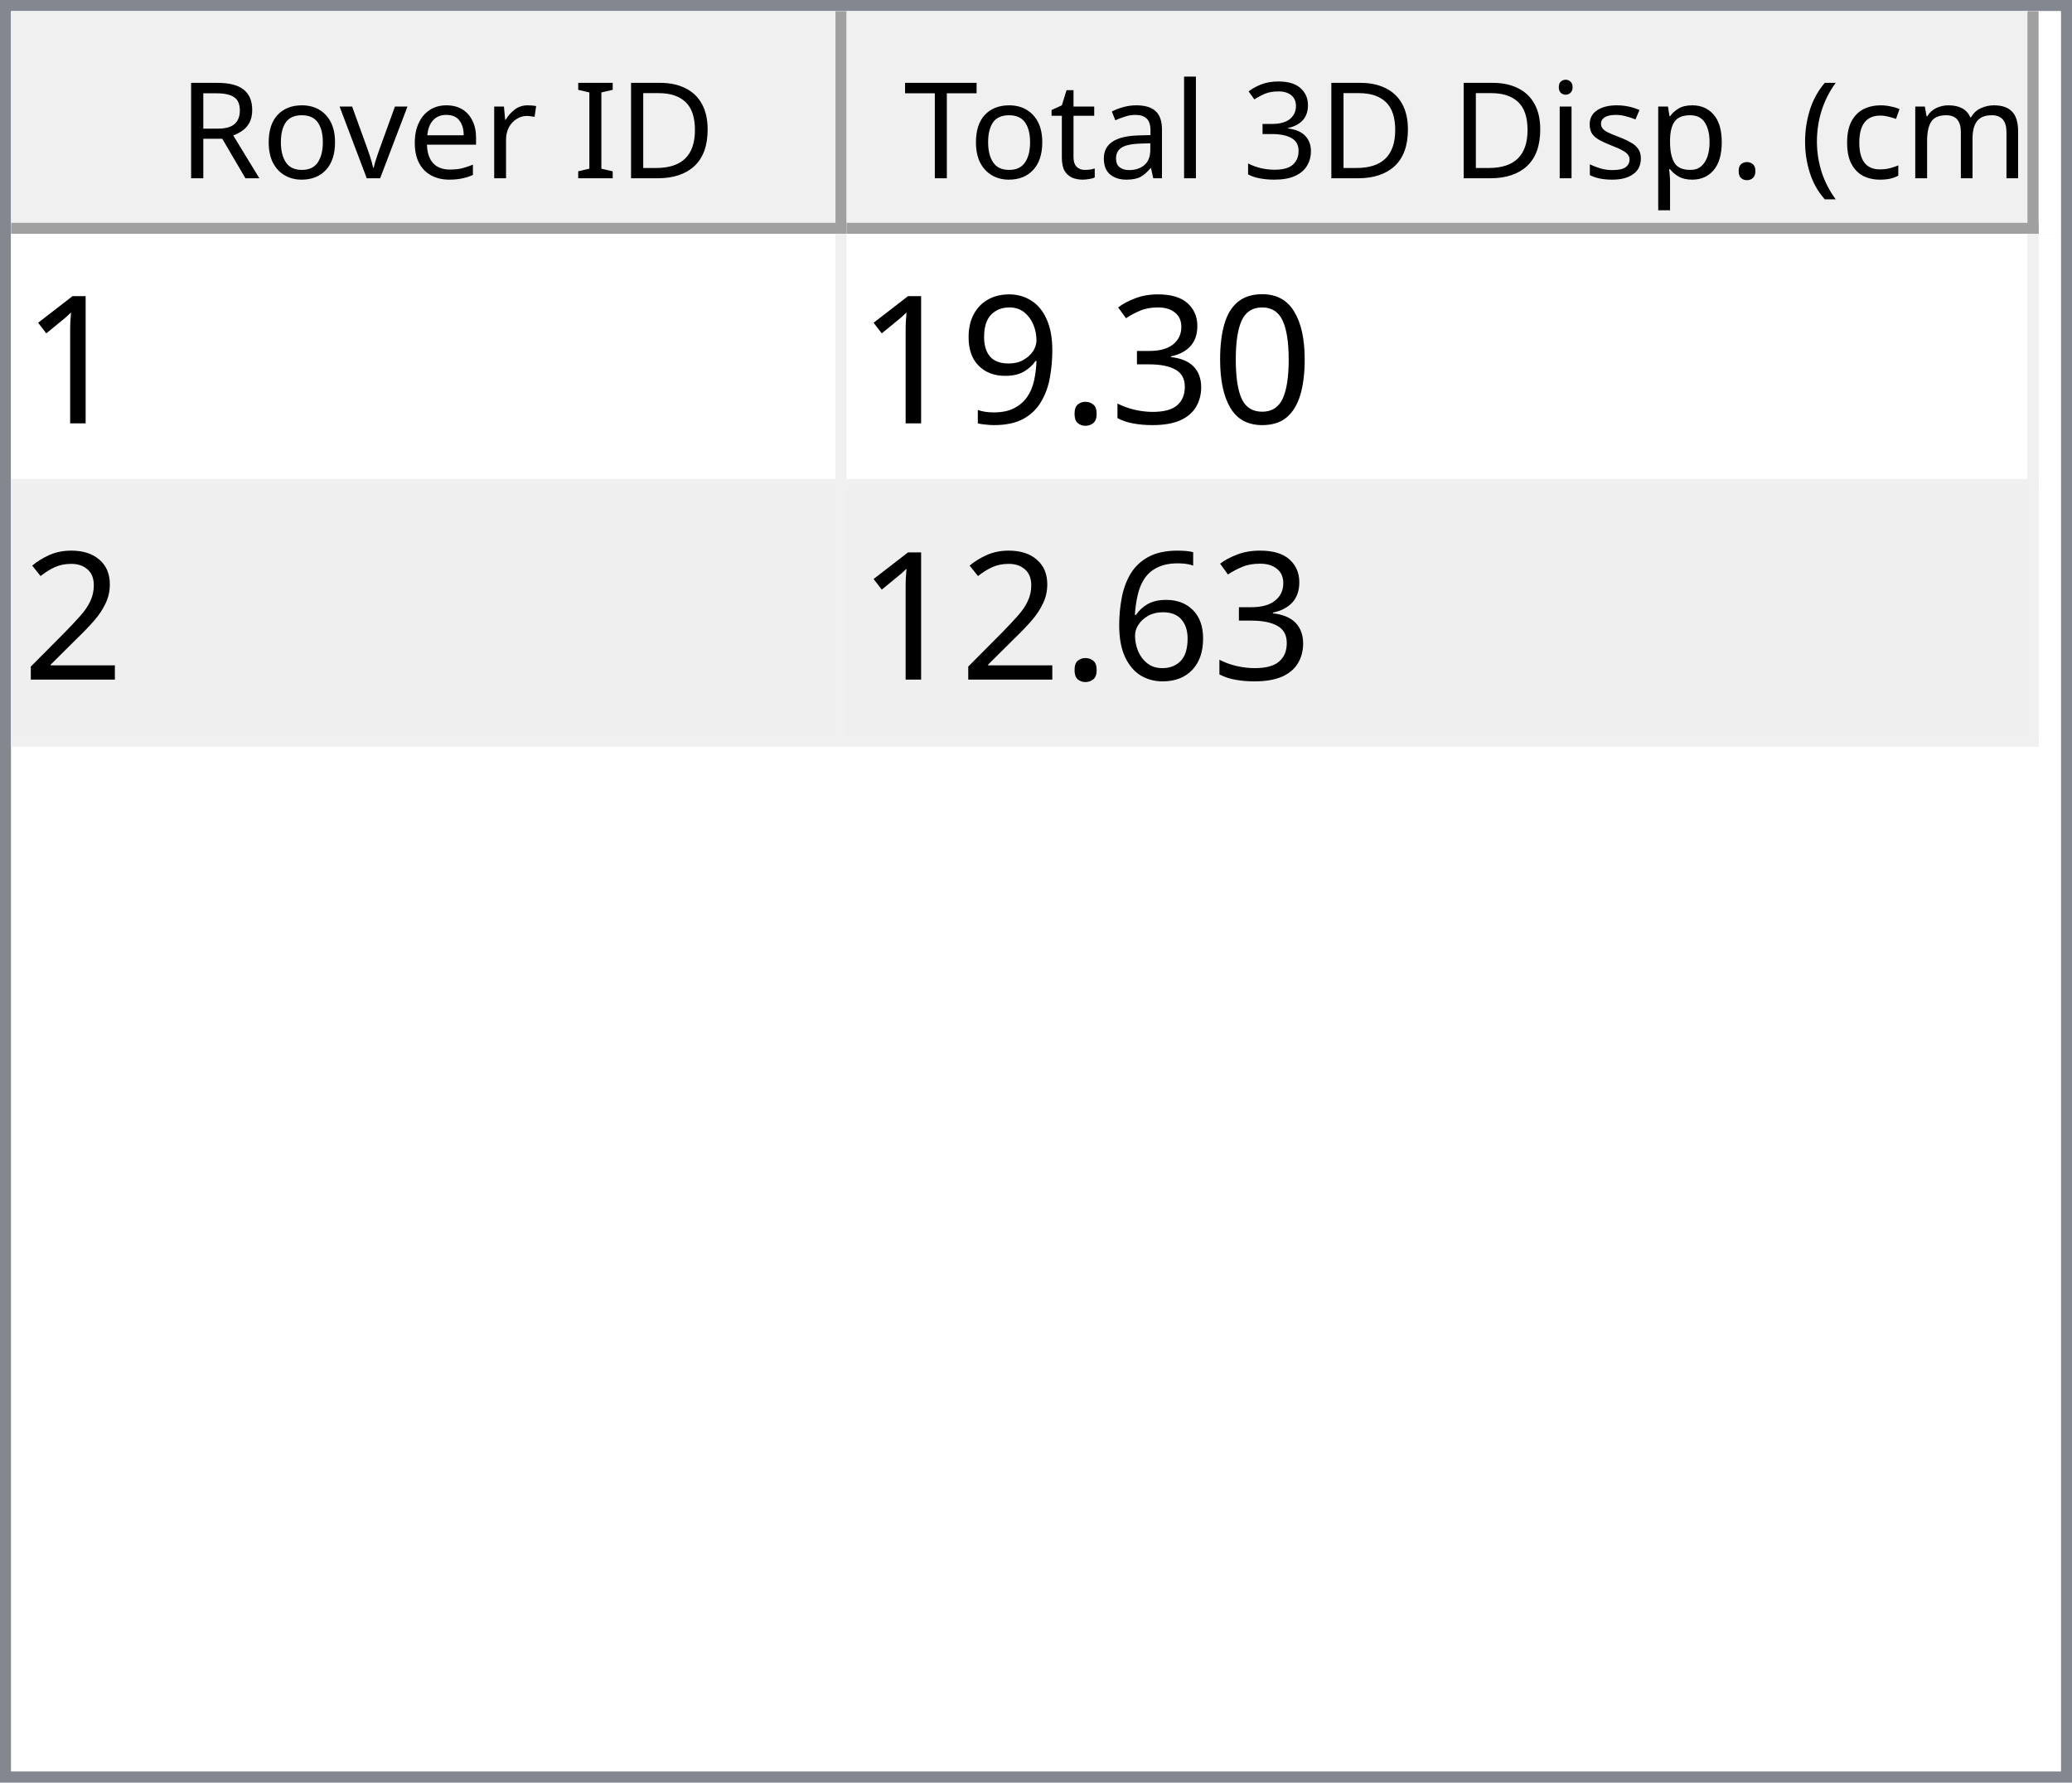
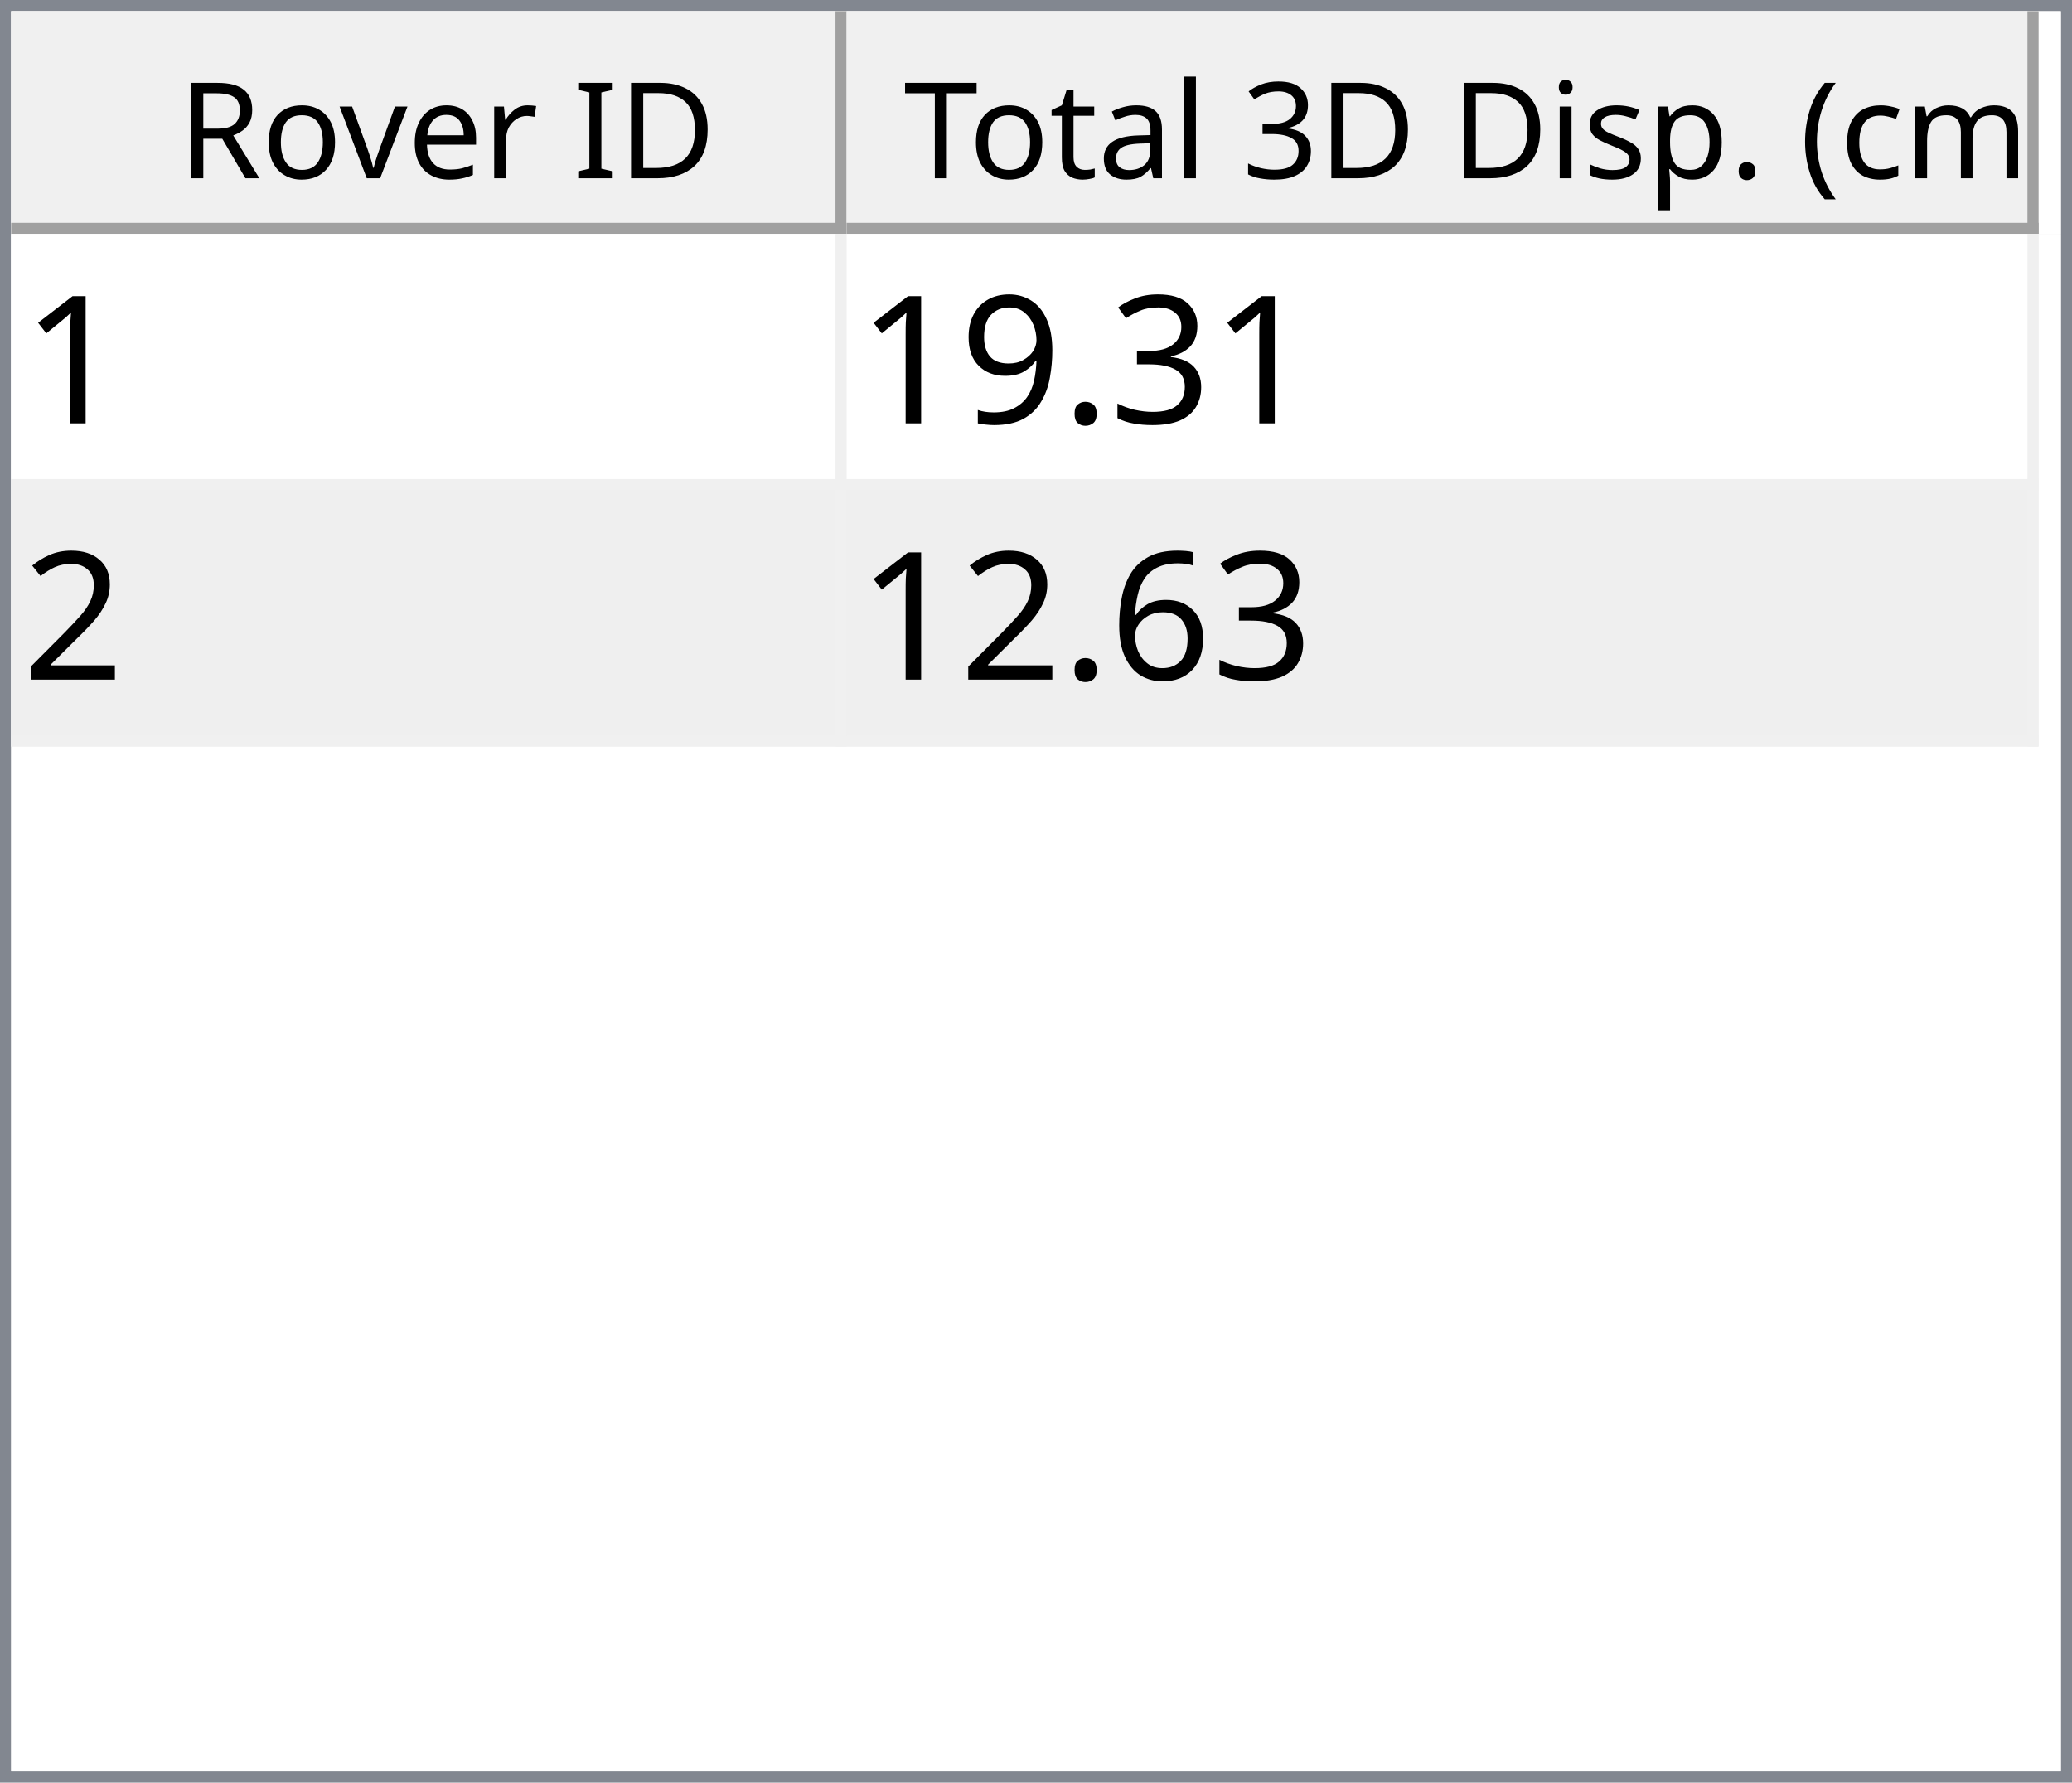
<svg xmlns="http://www.w3.org/2000/svg" style="fill-opacity:1; color-rendering:auto; color-interpolation:auto; text-rendering:auto; stroke:black; stroke-linecap:square; stroke-miterlimit:10; shape-rendering:auto; stroke-opacity:1; fill:black; stroke-dasharray:none; font-weight:normal; stroke-width:1; font-family:'Dialog'; font-style:normal; stroke-linejoin:miter; font-size:12px; stroke-dashoffset:0; image-rendering:auto;" width="186" height="160">
  <defs id="genericDefs" />
  <g>
    <defs id="defs1">
      <clipPath clipPathUnits="userSpaceOnUse" id="clipPath1">
        <path d="M0 0 L186 0 L186 160 L0 160 L0 0 Z" />
      </clipPath>
      <clipPath clipPathUnits="userSpaceOnUse" id="clipPath2">
        <path d="M0 0 L0 160 L186 160 L186 0 Z" />
      </clipPath>
      <clipPath clipPathUnits="userSpaceOnUse" id="clipPath3">
        <path d="M0 0 L0 20 L184 20 L184 0 Z" />
      </clipPath>
      <clipPath clipPathUnits="userSpaceOnUse" id="clipPath4">
        <path d="M0 0 L0 20 L75 20 L75 0 Z" />
      </clipPath>
      <clipPath clipPathUnits="userSpaceOnUse" id="clipPath5">
        <path d="M1 1 L1 19 L74 19 L74 1 Z" />
      </clipPath>
      <clipPath clipPathUnits="userSpaceOnUse" id="clipPath6">
        <path d="M0 0 L0 18 L73 18 L73 0 Z" />
      </clipPath>
      <clipPath clipPathUnits="userSpaceOnUse" id="clipPath7">
        <path d="M-0.5 -0.5 L-0.5 19.5 L74.5 19.5 L74.5 -0.5 Z" />
      </clipPath>
      <clipPath clipPathUnits="userSpaceOnUse" id="clipPath8">
        <path d="M0 0 L0 20 L107 20 L107 0 Z" />
      </clipPath>
      <clipPath clipPathUnits="userSpaceOnUse" id="clipPath9">
        <path d="M1 1 L1 19 L106 19 L106 1 Z" />
      </clipPath>
      <clipPath clipPathUnits="userSpaceOnUse" id="clipPath10">
        <path d="M0 0 L0 18 L105 18 L105 0 Z" />
      </clipPath>
      <clipPath clipPathUnits="userSpaceOnUse" id="clipPath11">
        <path d="M-0.5 -0.5 L-0.5 19.5 L106.5 19.5 L106.5 -0.5 Z" />
      </clipPath>
      <clipPath clipPathUnits="userSpaceOnUse" id="clipPath12">
        <path d="M0 0 L0 138 L184 138 L184 0 Z" />
      </clipPath>
      <clipPath clipPathUnits="userSpaceOnUse" id="clipPath13">
        <path d="M0 0 L0 46 L182 46 L182 0 Z" />
      </clipPath>
      <clipPath clipPathUnits="userSpaceOnUse" id="clipPath14">
        <path d="M-0.5 -0.5 L-0.5 45.5 L181.5 45.5 L181.5 -0.5 Z" />
      </clipPath>
      <clipPath clipPathUnits="userSpaceOnUse" id="clipPath15">
        <path d="M0 0 L0 22 L74 22 L74 0 Z" />
      </clipPath>
      <clipPath clipPathUnits="userSpaceOnUse" id="clipPath16">
        <path d="M0 0 L0 22 L106 22 L106 0 Z" />
      </clipPath>
      <font horiz-adv-x="64.551" id="font1">
        <font-face ascent="107.91" descent="25.098" units-per-em="100" style="font-style:normal; font-family:Segoe UI; font-weight:normal;" />
        <missing-glyph horiz-adv-x="64.551" d="M8.109 0 L8.109 68.266 L56.453 68.266 L56.453 0 L8.109 0 ZM15.328 7.234 L49.219 7.234 L49.219 61.031 L15.328 61.031 L15.328 7.234 Z" />
        <glyph unicode="D" horiz-adv-x="70.117" d="M9.188 0 L9.188 70.016 L28.516 70.016 Q65.531 70.016 65.531 35.891 Q65.531 19.672 55.25 9.836 Q44.969 0 27.734 0 L9.188 0 ZM17.391 62.594 L17.391 7.422 L27.828 7.422 Q41.609 7.422 49.273 14.797 Q56.938 22.172 56.938 35.688 Q56.938 62.594 28.328 62.594 L17.391 62.594 Z" />
        <glyph unicode="I" horiz-adv-x="26.611" d="M17.391 0 L9.188 0 L9.188 70.016 L17.391 70.016 L17.391 0 Z" />
        <glyph unicode=" " horiz-adv-x="27.393" d="" />
        <glyph unicode="r" horiz-adv-x="34.766" d="M34.188 41.891 Q32.078 43.5 28.125 43.5 Q23 43.5 19.555 38.672 Q16.109 33.844 16.109 25.484 L16.109 0 L8.109 0 L8.109 50 L16.109 50 L16.109 39.703 L16.312 39.703 Q18.016 44.969 21.531 47.922 Q25.047 50.875 29.391 50.875 Q32.516 50.875 34.188 50.203 L34.188 41.891 Z" />
        <glyph unicode="e" horiz-adv-x="52.295" d="M48.297 23 L12.984 23 Q13.188 14.656 17.484 10.109 Q21.781 5.562 29.297 5.562 Q37.75 5.562 44.828 11.141 L44.828 3.609 Q38.234 -1.172 27.391 -1.172 Q16.797 -1.172 10.742 5.641 Q4.688 12.453 4.688 24.812 Q4.688 36.469 11.305 43.82 Q17.922 51.172 27.734 51.172 Q37.547 51.172 42.922 44.828 Q48.297 38.484 48.297 27.203 L48.297 23 ZM40.094 29.781 Q40.047 36.719 36.75 40.578 Q33.453 44.438 27.594 44.438 Q21.922 44.438 17.969 40.383 Q14.016 36.328 13.094 29.781 L40.094 29.781 Z" />
        <glyph unicode="v" horiz-adv-x="47.9" d="M47.406 50 L27.484 0 L19.625 0 L0.688 50 L9.469 50 L22.172 13.672 Q23.578 9.672 23.922 6.688 L24.125 6.688 Q24.609 10.453 25.688 13.484 L38.969 50 L47.406 50 Z" />
        <glyph unicode="o" horiz-adv-x="58.594" d="M29 -1.172 Q17.922 -1.172 11.305 5.836 Q4.688 12.844 4.688 24.422 Q4.688 37.016 11.57 44.094 Q18.453 51.172 30.172 51.172 Q41.359 51.172 47.633 44.289 Q53.906 37.406 53.906 25.203 Q53.906 13.234 47.141 6.031 Q40.375 -1.172 29 -1.172 ZM29.594 44.438 Q21.875 44.438 17.383 39.188 Q12.891 33.938 12.891 24.703 Q12.891 15.828 17.43 10.695 Q21.969 5.562 29.594 5.562 Q37.359 5.562 41.531 10.594 Q45.703 15.625 45.703 24.906 Q45.703 34.281 41.531 39.359 Q37.359 44.438 29.594 44.438 Z" />
        <glyph unicode="R" horiz-adv-x="59.814" d="M59.375 0 L49.609 0 L37.891 19.625 Q36.281 22.359 34.766 24.289 Q33.25 26.219 31.664 27.438 Q30.078 28.656 28.25 29.219 Q26.422 29.781 24.125 29.781 L17.391 29.781 L17.391 0 L9.188 0 L9.188 70.016 L30.078 70.016 Q34.672 70.016 38.555 68.867 Q42.438 67.719 45.289 65.375 Q48.141 63.031 49.758 59.547 Q51.375 56.062 51.375 51.375 Q51.375 47.703 50.273 44.656 Q49.172 41.609 47.148 39.211 Q45.125 36.812 42.266 35.133 Q39.406 33.453 35.844 32.516 L35.844 32.328 Q37.594 31.547 38.891 30.547 Q40.188 29.547 41.359 28.18 Q42.531 26.812 43.68 25.078 Q44.828 23.344 46.234 21.047 L59.375 0 ZM17.391 62.594 L17.391 37.203 L28.516 37.203 Q31.594 37.203 34.203 38.133 Q36.812 39.062 38.719 40.797 Q40.625 42.531 41.703 45.047 Q42.781 47.562 42.781 50.688 Q42.781 56.297 39.141 59.445 Q35.5 62.594 28.609 62.594 L17.391 62.594 Z" />
        <glyph unicode=")" horiz-adv-x="30.176" d="M8.297 -15.922 L1.172 -15.922 Q16.406 2.344 16.406 26.812 Q16.406 51.469 1.078 70.016 L8.297 70.016 Q23.531 52.156 23.531 26.703 Q23.531 1.375 8.297 -15.922 Z" />
        <glyph unicode="m" horiz-adv-x="86.133" d="M79.109 0 L71.094 0 L71.094 28.719 Q71.094 37.016 68.531 40.727 Q65.969 44.438 59.906 44.438 Q54.781 44.438 51.195 39.75 Q47.609 35.062 47.609 28.516 L47.609 0 L39.594 0 L39.594 29.688 Q39.594 44.438 28.219 44.438 Q22.953 44.438 19.531 40.016 Q16.109 35.594 16.109 28.516 L16.109 0 L8.109 0 L8.109 50 L16.109 50 L16.109 42.094 L16.312 42.094 Q21.625 51.172 31.844 51.172 Q36.969 51.172 40.773 48.312 Q44.578 45.453 46 40.828 Q51.562 51.172 62.594 51.172 Q79.109 51.172 79.109 30.812 L79.109 0 Z" />
        <glyph unicode="c" horiz-adv-x="46.191" d="M42.188 2.297 Q36.422 -1.172 28.516 -1.172 Q17.828 -1.172 11.258 5.789 Q4.688 12.75 4.688 23.828 Q4.688 36.188 11.766 43.68 Q18.844 51.172 30.672 51.172 Q37.25 51.172 42.281 48.734 L42.281 40.531 Q36.719 44.438 30.375 44.438 Q22.703 44.438 17.797 38.945 Q12.891 33.453 12.891 24.516 Q12.891 15.719 17.508 10.641 Q22.125 5.562 29.891 5.562 Q36.422 5.562 42.188 9.906 L42.188 2.297 Z" />
        <glyph unicode="(" horiz-adv-x="30.176" d="M29.109 -15.922 L21.969 -15.922 Q6.844 1.375 6.844 26.703 Q6.844 52.156 21.969 70.016 L29.203 70.016 Q13.875 51.469 13.875 26.812 Q13.875 2.344 29.109 -15.922 Z" />
        <glyph unicode="." horiz-adv-x="21.68" d="M10.891 -1.078 Q8.641 -1.078 7.055 0.539 Q5.469 2.156 5.469 4.391 Q5.469 6.641 7.055 8.273 Q8.641 9.906 10.891 9.906 Q13.188 9.906 14.797 8.273 Q16.406 6.641 16.406 4.391 Q16.406 2.156 14.797 0.539 Q13.188 -1.078 10.891 -1.078 Z" />
        <glyph unicode="p" horiz-adv-x="58.789" d="M16.312 7.234 L16.109 7.234 L16.109 -23 L8.109 -23 L8.109 50 L16.109 50 L16.109 41.219 L16.312 41.219 Q22.219 51.172 33.594 51.172 Q43.266 51.172 48.688 44.461 Q54.109 37.75 54.109 26.469 Q54.109 13.922 48 6.375 Q41.891 -1.172 31.297 -1.172 Q21.578 -1.172 16.312 7.234 ZM16.109 27.391 L16.109 20.406 Q16.109 14.203 20.141 9.883 Q24.172 5.562 30.375 5.562 Q37.641 5.562 41.773 11.133 Q45.906 16.703 45.906 26.609 Q45.906 34.969 42.047 39.703 Q38.188 44.438 31.594 44.438 Q24.609 44.438 20.359 39.578 Q16.109 34.719 16.109 27.391 Z" />
        <glyph unicode="s" horiz-adv-x="42.432" d="M5.078 1.812 L5.078 10.406 Q11.625 5.562 19.484 5.562 Q30.031 5.562 30.031 12.594 Q30.031 14.594 29.125 15.992 Q28.219 17.391 26.68 18.461 Q25.141 19.531 23.07 20.383 Q21 21.234 18.609 22.172 Q15.281 23.484 12.766 24.828 Q10.25 26.172 8.57 27.859 Q6.891 29.547 6.031 31.695 Q5.172 33.844 5.172 36.719 Q5.172 40.234 6.789 42.945 Q8.406 45.656 11.086 47.484 Q13.766 49.312 17.211 50.242 Q20.656 51.172 24.312 51.172 Q30.812 51.172 35.938 48.922 L35.938 40.828 Q30.422 44.438 23.25 44.438 Q21 44.438 19.195 43.922 Q17.391 43.406 16.094 42.477 Q14.797 41.547 14.086 40.258 Q13.375 38.969 13.375 37.406 Q13.375 35.453 14.086 34.133 Q14.797 32.812 16.164 31.789 Q17.531 30.766 19.484 29.938 Q21.438 29.109 23.922 28.125 Q27.25 26.859 29.883 25.516 Q32.516 24.172 34.375 22.484 Q36.234 20.797 37.234 18.602 Q38.234 16.406 38.234 13.375 Q38.234 9.672 36.602 6.938 Q34.969 4.203 32.234 2.398 Q29.5 0.594 25.93 -0.289 Q22.359 -1.172 18.453 -1.172 Q10.75 -1.172 5.078 1.812 Z" />
        <glyph unicode="i" horiz-adv-x="24.219" d="M12.203 62.703 Q10.062 62.703 8.547 64.164 Q7.031 65.625 7.031 67.875 Q7.031 70.125 8.547 71.609 Q10.062 73.094 12.203 73.094 Q14.406 73.094 15.945 71.609 Q17.484 70.125 17.484 67.875 Q17.484 65.719 15.945 64.211 Q14.406 62.703 12.203 62.703 ZM16.109 0 L8.109 0 L8.109 50 L16.109 50 L16.109 0 Z" />
        <glyph unicode="3" horiz-adv-x="53.906" d="M46.531 19.828 Q46.531 15.094 44.75 11.211 Q42.969 7.328 39.719 4.57 Q36.469 1.812 31.93 0.297 Q27.391 -1.219 21.922 -1.219 Q11.922 -1.219 6 2.594 L6 11.188 Q13.094 5.609 22.219 5.609 Q25.875 5.609 28.828 6.539 Q31.781 7.469 33.906 9.227 Q36.031 10.984 37.18 13.477 Q38.328 15.969 38.328 19.094 Q38.328 32.812 18.797 32.812 L12.984 32.812 L12.984 39.594 L18.5 39.594 Q35.797 39.594 35.797 52.484 Q35.797 64.406 22.609 64.406 Q15.188 64.406 8.688 59.422 L8.688 67.188 Q15.375 71.188 24.609 71.188 Q29 71.188 32.57 69.969 Q36.141 68.75 38.68 66.555 Q41.219 64.359 42.609 61.281 Q44 58.203 44 54.5 Q44 40.672 30.031 36.719 L30.031 36.531 Q33.594 36.141 36.625 34.797 Q39.656 33.453 41.852 31.305 Q44.047 29.156 45.289 26.25 Q46.531 23.344 46.531 19.828 Z" />
        <glyph unicode="l" horiz-adv-x="24.219" d="M16.109 0 L8.109 0 L8.109 74.031 L16.109 74.031 L16.109 0 Z" />
        <glyph unicode="a" horiz-adv-x="50.879" d="M43.891 0 L35.891 0 L35.891 7.812 L35.688 7.812 Q30.469 -1.172 20.312 -1.172 Q12.844 -1.172 8.617 2.781 Q4.391 6.734 4.391 13.281 Q4.391 27.297 20.906 29.594 L35.891 31.688 Q35.891 44.438 25.594 44.438 Q16.547 44.438 9.281 38.281 L9.281 46.484 Q16.656 51.172 26.266 51.172 Q43.891 51.172 43.891 32.516 L43.891 0 ZM35.891 25.297 L23.828 23.641 Q18.266 22.859 15.43 20.875 Q12.594 18.891 12.594 13.875 Q12.594 10.203 15.211 7.883 Q17.828 5.562 22.172 5.562 Q28.125 5.562 32.008 9.742 Q35.891 13.922 35.891 20.312 L35.891 25.297 Z" />
        <glyph unicode="t" horiz-adv-x="33.887" d="M31.297 0.484 Q28.469 -1.078 23.828 -1.078 Q10.688 -1.078 10.688 13.578 L10.688 43.172 L2.094 43.172 L2.094 50 L10.688 50 L10.688 62.203 L18.703 64.797 L18.703 50 L31.297 50 L31.297 43.172 L18.703 43.172 L18.703 14.984 Q18.703 9.969 20.414 7.82 Q22.125 5.672 26.078 5.672 Q29.109 5.672 31.297 7.328 L31.297 0.484 Z" />
        <glyph unicode="T" horiz-adv-x="52.393" d="M50.594 62.594 L30.375 62.594 L30.375 0 L22.172 0 L22.172 62.594 L2 62.594 L2 70.016 L50.594 70.016 L50.594 62.594 Z" />
      </font>
      <font horiz-adv-x="75.0" id="font2">
        <font-face ascent="100.537" descent="21.973" units-per-em="100" style="font-style:normal; font-family:sans-serif; font-weight:normal;" />
        <missing-glyph horiz-adv-x="75.0" d="M12.5 0 L12.5 62.5 L62.5 62.5 L62.5 0 L12.5 0 ZM14.062 1.562 L60.938 1.562 L60.938 60.938 L14.062 60.938 L14.062 1.562 Z" />
        <glyph unicode="1" horiz-adv-x="55.615" d="M37.25 0 L28.469 0 L28.469 56 Q25.297 52.984 20.141 49.953 Q14.984 46.922 10.891 45.406 L10.891 53.906 Q18.266 57.375 23.781 62.305 Q29.297 67.234 31.594 71.875 L37.25 71.875 L37.25 0 Z" />
-         <glyph unicode="0" horiz-adv-x="55.615" d="M4.156 35.297 Q4.156 48 6.766 55.742 Q9.375 63.484 14.523 67.68 Q19.672 71.875 27.484 71.875 Q33.25 71.875 37.594 69.555 Q41.938 67.234 44.773 62.867 Q47.609 58.5 49.219 52.227 Q50.828 45.953 50.828 35.297 Q50.828 22.703 48.242 14.969 Q45.656 7.234 40.508 3.008 Q35.359 -1.219 27.484 -1.219 Q17.141 -1.219 11.234 6.203 Q4.156 15.141 4.156 35.297 ZM13.188 35.297 Q13.188 17.672 17.312 11.836 Q21.438 6 27.484 6 Q33.547 6 37.672 11.859 Q41.797 17.719 41.797 35.297 Q41.797 52.984 37.672 58.789 Q33.547 64.594 27.391 64.594 Q21.344 64.594 17.719 59.469 Q13.188 52.938 13.188 35.297 Z" />
        <glyph unicode="3" horiz-adv-x="55.615" d="M4.203 18.891 L12.984 20.062 Q14.5 12.594 18.141 9.297 Q21.781 6 27 6 Q33.203 6 37.477 10.297 Q41.75 14.594 41.75 20.953 Q41.75 27 37.797 30.93 Q33.844 34.859 27.734 34.859 Q25.25 34.859 21.531 33.891 L22.516 41.609 Q23.391 41.5 23.922 41.5 Q29.547 41.5 34.039 44.43 Q38.531 47.359 38.531 53.469 Q38.531 58.297 35.258 61.477 Q31.984 64.656 26.812 64.656 Q21.688 64.656 18.266 61.43 Q14.844 58.203 13.875 51.766 L5.078 53.328 Q6.688 62.156 12.398 67.016 Q18.109 71.875 26.609 71.875 Q32.469 71.875 37.398 69.359 Q42.328 66.844 44.945 62.5 Q47.562 58.156 47.562 53.266 Q47.562 48.641 45.07 44.828 Q42.578 41.016 37.703 38.766 Q44.047 37.312 47.562 32.695 Q51.078 28.078 51.078 21.141 Q51.078 11.766 44.242 5.25 Q37.406 -1.266 26.953 -1.266 Q17.531 -1.266 11.305 4.352 Q5.078 9.969 4.203 18.891 Z" />
        <glyph unicode="." horiz-adv-x="27.783" d="M9.078 0 L9.078 10.016 L19.094 10.016 L19.094 0 L9.078 0 Z" />
        <glyph unicode="9" horiz-adv-x="55.615" d="M5.469 16.547 L13.922 17.328 Q14.984 11.375 18.016 8.688 Q21.047 6 25.781 6 Q29.828 6 32.883 7.859 Q35.938 9.719 37.891 12.82 Q39.844 15.922 41.164 21.195 Q42.484 26.469 42.484 31.938 Q42.484 32.516 42.438 33.688 Q39.797 29.5 35.234 26.883 Q30.672 24.266 25.344 24.266 Q16.453 24.266 10.305 30.711 Q4.156 37.156 4.156 47.703 Q4.156 58.594 10.578 65.234 Q17 71.875 26.656 71.875 Q33.641 71.875 39.43 68.117 Q45.219 64.359 48.219 57.398 Q51.219 50.438 51.219 37.25 Q51.219 23.531 48.242 15.406 Q45.266 7.281 39.383 3.031 Q33.5 -1.219 25.594 -1.219 Q17.188 -1.219 11.867 3.445 Q6.547 8.109 5.469 16.547 ZM41.453 48.141 Q41.453 55.719 37.43 60.156 Q33.406 64.594 27.734 64.594 Q21.875 64.594 17.531 59.812 Q13.188 55.031 13.188 47.406 Q13.188 40.578 17.312 36.305 Q21.438 32.031 27.484 32.031 Q33.594 32.031 37.523 36.305 Q41.453 40.578 41.453 48.141 Z" />
        <glyph unicode="2" horiz-adv-x="55.615" d="M50.344 8.453 L50.344 0 L3.031 0 Q2.938 3.172 4.047 6.109 Q5.859 10.938 9.836 15.625 Q13.812 20.312 21.344 26.469 Q33.016 36.031 37.117 41.625 Q41.219 47.219 41.219 52.203 Q41.219 57.422 37.477 61.008 Q33.734 64.594 27.734 64.594 Q21.391 64.594 17.578 60.789 Q13.766 56.984 13.719 50.25 L4.688 51.172 Q5.609 61.281 11.664 66.578 Q17.719 71.875 27.938 71.875 Q38.234 71.875 44.242 66.164 Q50.25 60.453 50.25 52 Q50.25 47.703 48.492 43.555 Q46.734 39.406 42.656 34.812 Q38.578 30.219 29.109 22.219 Q21.188 15.578 18.945 13.211 Q16.703 10.844 15.234 8.453 L50.344 8.453 Z" />
        <glyph unicode="6" horiz-adv-x="55.615" d="M49.75 54.047 L41.016 53.375 Q39.844 58.547 37.703 60.891 Q34.125 64.656 28.906 64.656 Q24.703 64.656 21.531 62.312 Q17.391 59.281 14.992 53.469 Q12.594 47.656 12.5 36.922 Q15.672 41.75 20.266 44.094 Q24.859 46.438 29.891 46.438 Q38.672 46.438 44.852 39.969 Q51.031 33.5 51.031 23.25 Q51.031 16.5 48.125 10.719 Q45.219 4.938 40.141 1.859 Q35.062 -1.219 28.609 -1.219 Q17.625 -1.219 10.695 6.859 Q3.766 14.938 3.766 33.5 Q3.766 54.25 11.422 63.672 Q18.109 71.875 29.438 71.875 Q37.891 71.875 43.289 67.141 Q48.688 62.406 49.75 54.047 ZM13.875 23.188 Q13.875 18.656 15.797 14.508 Q17.719 10.359 21.188 8.18 Q24.656 6 28.469 6 Q34.031 6 38.039 10.492 Q42.047 14.984 42.047 22.703 Q42.047 30.125 38.086 34.398 Q34.125 38.672 28.125 38.672 Q22.172 38.672 18.023 34.398 Q13.875 30.125 13.875 23.188 Z" />
      </font>
    </defs>
    <g style="fill:white; stroke:white;">
      <rect x="0" y="0" width="186" style="clip-path:url(#clipPath1); stroke:none;" height="160" />
    </g>
    <g style="fill:white; text-rendering:optimizeSpeed; color-rendering:optimizeSpeed; image-rendering:optimizeSpeed; shape-rendering:crispEdges; stroke:white; color-interpolation:sRGB;">
      <rect x="0" width="186" height="160" y="0" style="stroke:none;" />
      <path style="stroke:none;" d="M0 160 L186 160 L186 0 L0 0 Z" />
    </g>
    <g style="fill:rgb(240,240,240); font-family:'Segoe UI'; stroke:rgb(240,240,240);">
      <rect x="0" y="0" width="186" style="clip-path:url(#clipPath2); stroke:none;" height="160" />
    </g>
    <g style="fill:rgb(130,135,144); font-family:'Segoe UI'; stroke:rgb(130,135,144);">
      <path d="M0 0 L186 0 L186 160 L0 160 L0 0 ZM1 1 L185 1 L185 159 L1 159 L1 1 Z" style="fill-rule:evenodd; clip-path:url(#clipPath2); stroke:none;" />
    </g>
    <g style="fill:white; font-family:'Segoe UI'; stroke:white;" transform="translate(1,1)">
      <rect x="0" y="0" width="184" style="clip-path:url(#clipPath3); stroke:none;" height="20" />
    </g>
    <g style="fill:rgb(240,240,240); font-family:'Segoe UI'; stroke:rgb(240,240,240);" transform="translate(1,1)">
      <rect x="0" y="0" width="75" style="clip-path:url(#clipPath4); stroke:none;" height="20" />
    </g>
    <g style="font-family:'Segoe UI';" transform="translate(2,2)">
      <text x="14" xml:space="preserve" y="14" style="clip-path:url(#clipPath6); stroke:none;">Rover ID</text>
    </g>
    <g style="fill:rgb(160,160,160); font-family:'Segoe UI'; stroke:rgb(160,160,160); stroke-linejoin:bevel;" transform="translate(1.5,1.5)">
      <line x1="74" x2="74" y1="0" style="fill:none; clip-path:url(#clipPath7);" y2="19" />
    </g>
    <g style="fill:rgb(160,160,160); font-family:'Segoe UI'; stroke:rgb(160,160,160); stroke-linejoin:bevel;" transform="matrix(1,0,0,1,1,1) translate(0.5,0.5)">
      <line x1="0" x2="74" y1="19" style="fill:none; clip-path:url(#clipPath7);" y2="19" />
    </g>
    <g style="fill:rgb(240,240,240); font-family:'Segoe UI'; stroke:rgb(240,240,240);" transform="translate(76,1)">
      <rect x="0" y="0" width="107" style="clip-path:url(#clipPath8); stroke:none;" height="20" />
    </g>
    <g style="font-family:'Segoe UI';" transform="translate(77,2)">
      <text x="1" xml:space="preserve" y="14" style="clip-path:url(#clipPath10); stroke:none;"> Total 3D Disp. (cm)</text>
    </g>
    <g style="fill:rgb(160,160,160); font-family:'Segoe UI'; stroke:rgb(160,160,160); stroke-linejoin:bevel;" transform="translate(76.5,1.5)">
      <line x1="106" x2="106" y1="0" style="fill:none; clip-path:url(#clipPath11);" y2="19" />
    </g>
    <g style="fill:rgb(160,160,160); font-family:'Segoe UI'; stroke:rgb(160,160,160); stroke-linejoin:bevel;" transform="matrix(1,0,0,1,76,1) translate(0.5,0.5)">
      <line x1="0" x2="106" y1="19" style="fill:none; clip-path:url(#clipPath11);" y2="19" />
    </g>
    <g style="fill:white; font-family:'Segoe UI'; stroke:white;" transform="translate(1,21)">
      <rect x="0" y="0" width="184" style="clip-path:url(#clipPath12); stroke:none;" height="138" />
    </g>
    <g style="fill:rgb(240,240,240); font-size:16px; font-family:sans-serif; stroke:rgb(240,240,240);" transform="translate(1,21)">
      <rect x="0" y="0" width="182" style="clip-path:url(#clipPath13); stroke:none;" height="46" />
      <line transform="translate(0.5,0.5)" x1="0" x2="181" y1="22" style="clip-path:url(#clipPath14); fill:none; stroke-linejoin:bevel;" y2="22" />
    </g>
    <g transform="matrix(1,0,0,1,1,21) translate(0.5,0.5)" style="fill:rgb(240,240,240); font-size:16px; font-family:sans-serif; stroke:rgb(240,240,240); stroke-linejoin:bevel;">
      <line x1="0" x2="181" y1="45" style="fill:none; clip-path:url(#clipPath14);" y2="45" />
    </g>
    <g transform="matrix(1,0,0,1,1,21) translate(0.5,0.5)" style="fill:rgb(240,240,240); font-size:16px; font-family:sans-serif; stroke:rgb(240,240,240); stroke-linejoin:bevel;">
      <line x1="74" x2="74" y1="0" style="fill:none; clip-path:url(#clipPath14);" y2="45" />
    </g>
    <g transform="matrix(1,0,0,1,1,21) translate(0.5,0.5)" style="fill:rgb(240,240,240); font-size:16px; font-family:sans-serif; stroke:rgb(240,240,240); stroke-linejoin:bevel;">
      <line x1="181" x2="181" y1="0" style="fill:none; clip-path:url(#clipPath14);" y2="45" />
    </g>
    <g style="fill:white; font-size:16px; font-family:sans-serif; stroke:white;" transform="matrix(1,0,0,1,1,21)">
      <rect x="0" y="0" width="74" style="clip-path:url(#clipPath15); stroke:none;" height="22" />
      <text x="1" y="17" style="fill:black; clip-path:url(#clipPath15); stroke:none;" xml:space="preserve">1</text>
    </g>
    <g style="fill:white; font-size:16px; font-family:sans-serif; stroke:white;" transform="matrix(1,0,0,1,1,21) translate(75,0)">
      <rect x="0" y="0" width="106" style="clip-path:url(#clipPath16); stroke:none;" height="22" />
-       <text x="1" y="17" style="fill:black; clip-path:url(#clipPath16); stroke:none;" xml:space="preserve">19.30</text>
+       <text x="1" y="17" style="fill:black; clip-path:url(#clipPath16); stroke:none;" xml:space="preserve">19.31</text>
    </g>
    <g style="fill:rgb(239,239,239); font-size:16px; font-family:sans-serif; stroke:rgb(239,239,239);" transform="matrix(1,0,0,1,1,21) translate(0,23)">
      <rect x="0" y="0" width="74" style="clip-path:url(#clipPath15); stroke:none;" height="22" />
      <text x="1" y="17" style="fill:black; clip-path:url(#clipPath15); stroke:none;" xml:space="preserve">2</text>
    </g>
    <g style="fill:rgb(239,239,239); font-size:16px; font-family:sans-serif; stroke:rgb(239,239,239);" transform="matrix(1,0,0,1,1,21) translate(75,23)">
      <rect x="0" y="0" width="106" style="clip-path:url(#clipPath16); stroke:none;" height="22" />
      <text x="1" y="17" style="fill:black; clip-path:url(#clipPath16); stroke:none;" xml:space="preserve">12.63</text>
    </g>
  </g>
</svg>
